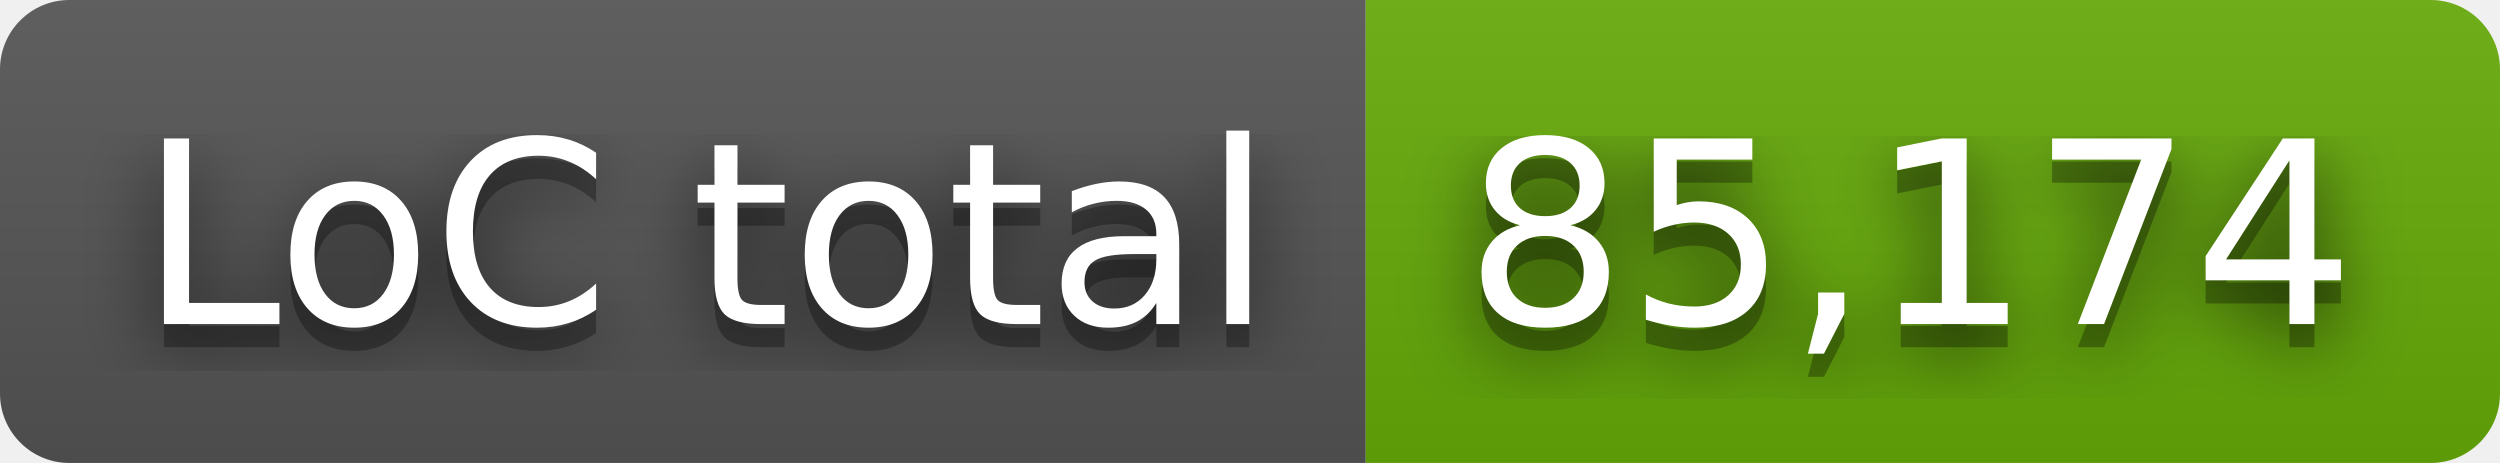
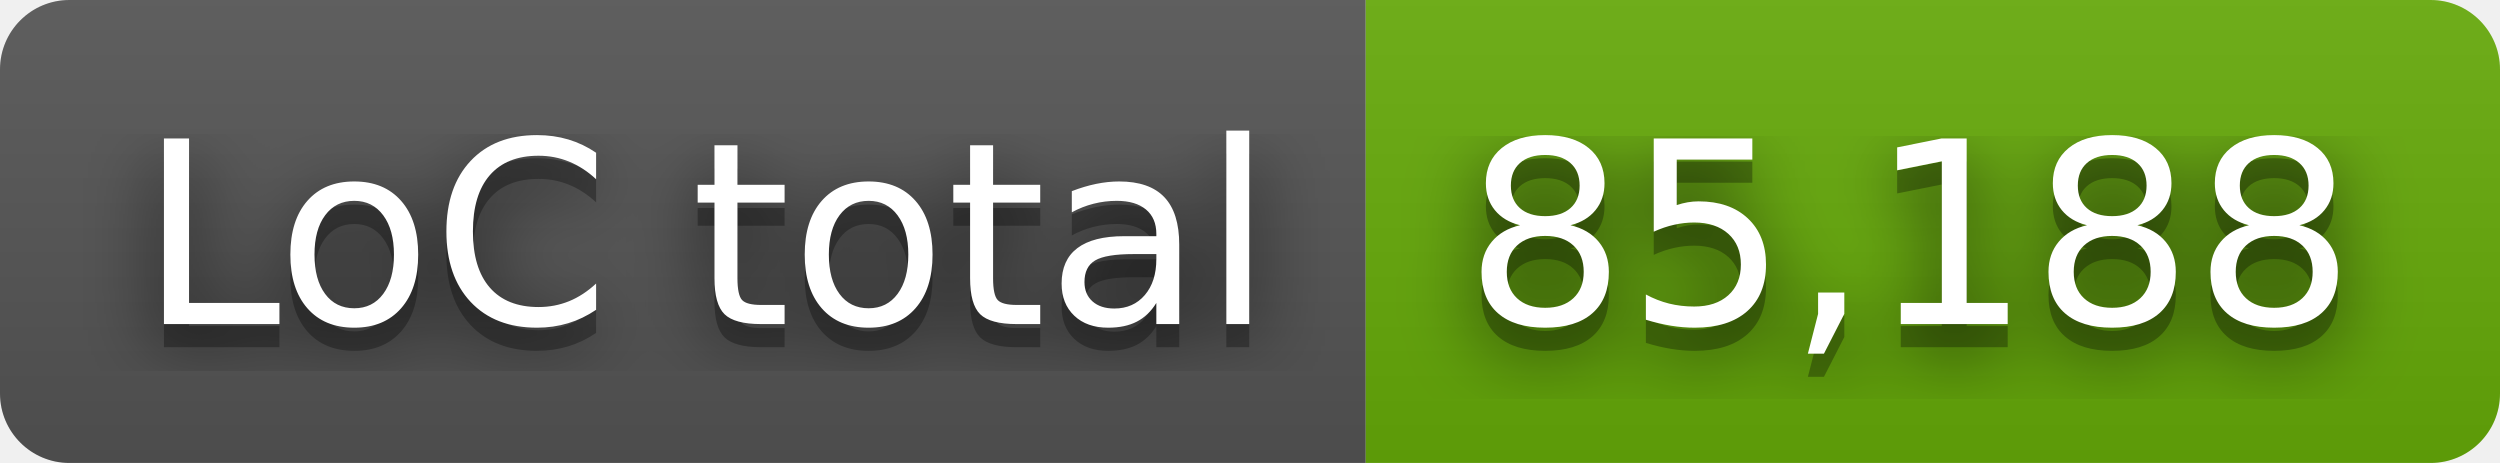
- <svg xmlns="http://www.w3.org/2000/svg" width="108" height="20" role="img" aria-label="LoC total: 85,174">
+ <svg xmlns="http://www.w3.org/2000/svg" width="108" height="20" role="img" aria-label="LoC total: 85,188">
  <filter id="blur">
    <feGaussianBlur stdDeviation="16" />
  </filter>
  <linearGradient id="s" x2="0" y2="100%">
    <stop offset="0" stop-color="#bbb" stop-opacity=".1" />
    <stop offset="1" stop-opacity=".1" />
  </linearGradient>
  <clipPath id="r">
    <rect width="108" height="20" rx="3" />
  </clipPath>
  <g clip-path="url(#r)">
    <rect width="59" height="20" fill="#555" />
    <rect x="59" width="49" height="20" fill="#67ac09" />
    <rect width="108" height="20" fill="url(#s)" />
  </g>
  <g fill="#fff" text-anchor="middle" font-family="Verdana,Geneva,DejaVu Sans,sans-serif" text-rendering="geometricPrecision" font-size="110">
    <g transform="scale(.1)">
      <g aria-hidden="true" fill="#010101">
        <text x="305" y="150" fill-opacity=".8" filter="url(#blur)" textLength="490">LoC total</text>
        <text x="305" y="150" fill-opacity=".3" textLength="490">LoC total</text>
      </g>
      <text x="305" y="140" textLength="490">LoC total</text>
    </g>
    <g transform="scale(.1)">
      <g aria-hidden="true" fill="#010101">
-         <text x="825" y="150" fill-opacity=".8" filter="url(#blur)" textLength="390">85,174</text>
-         <text x="825" y="150" fill-opacity=".3" textLength="390">85,174</text>
+         <text x="825" y="150" fill-opacity=".8" filter="url(#blur)" textLength="390">85,188</text>
+         <text x="825" y="150" fill-opacity=".3" textLength="390">85,188</text>
      </g>
-       <text x="825" y="140" textLength="390">85,174</text>
+       <text x="825" y="140" textLength="390">85,188</text>
    </g>
  </g>
</svg>
